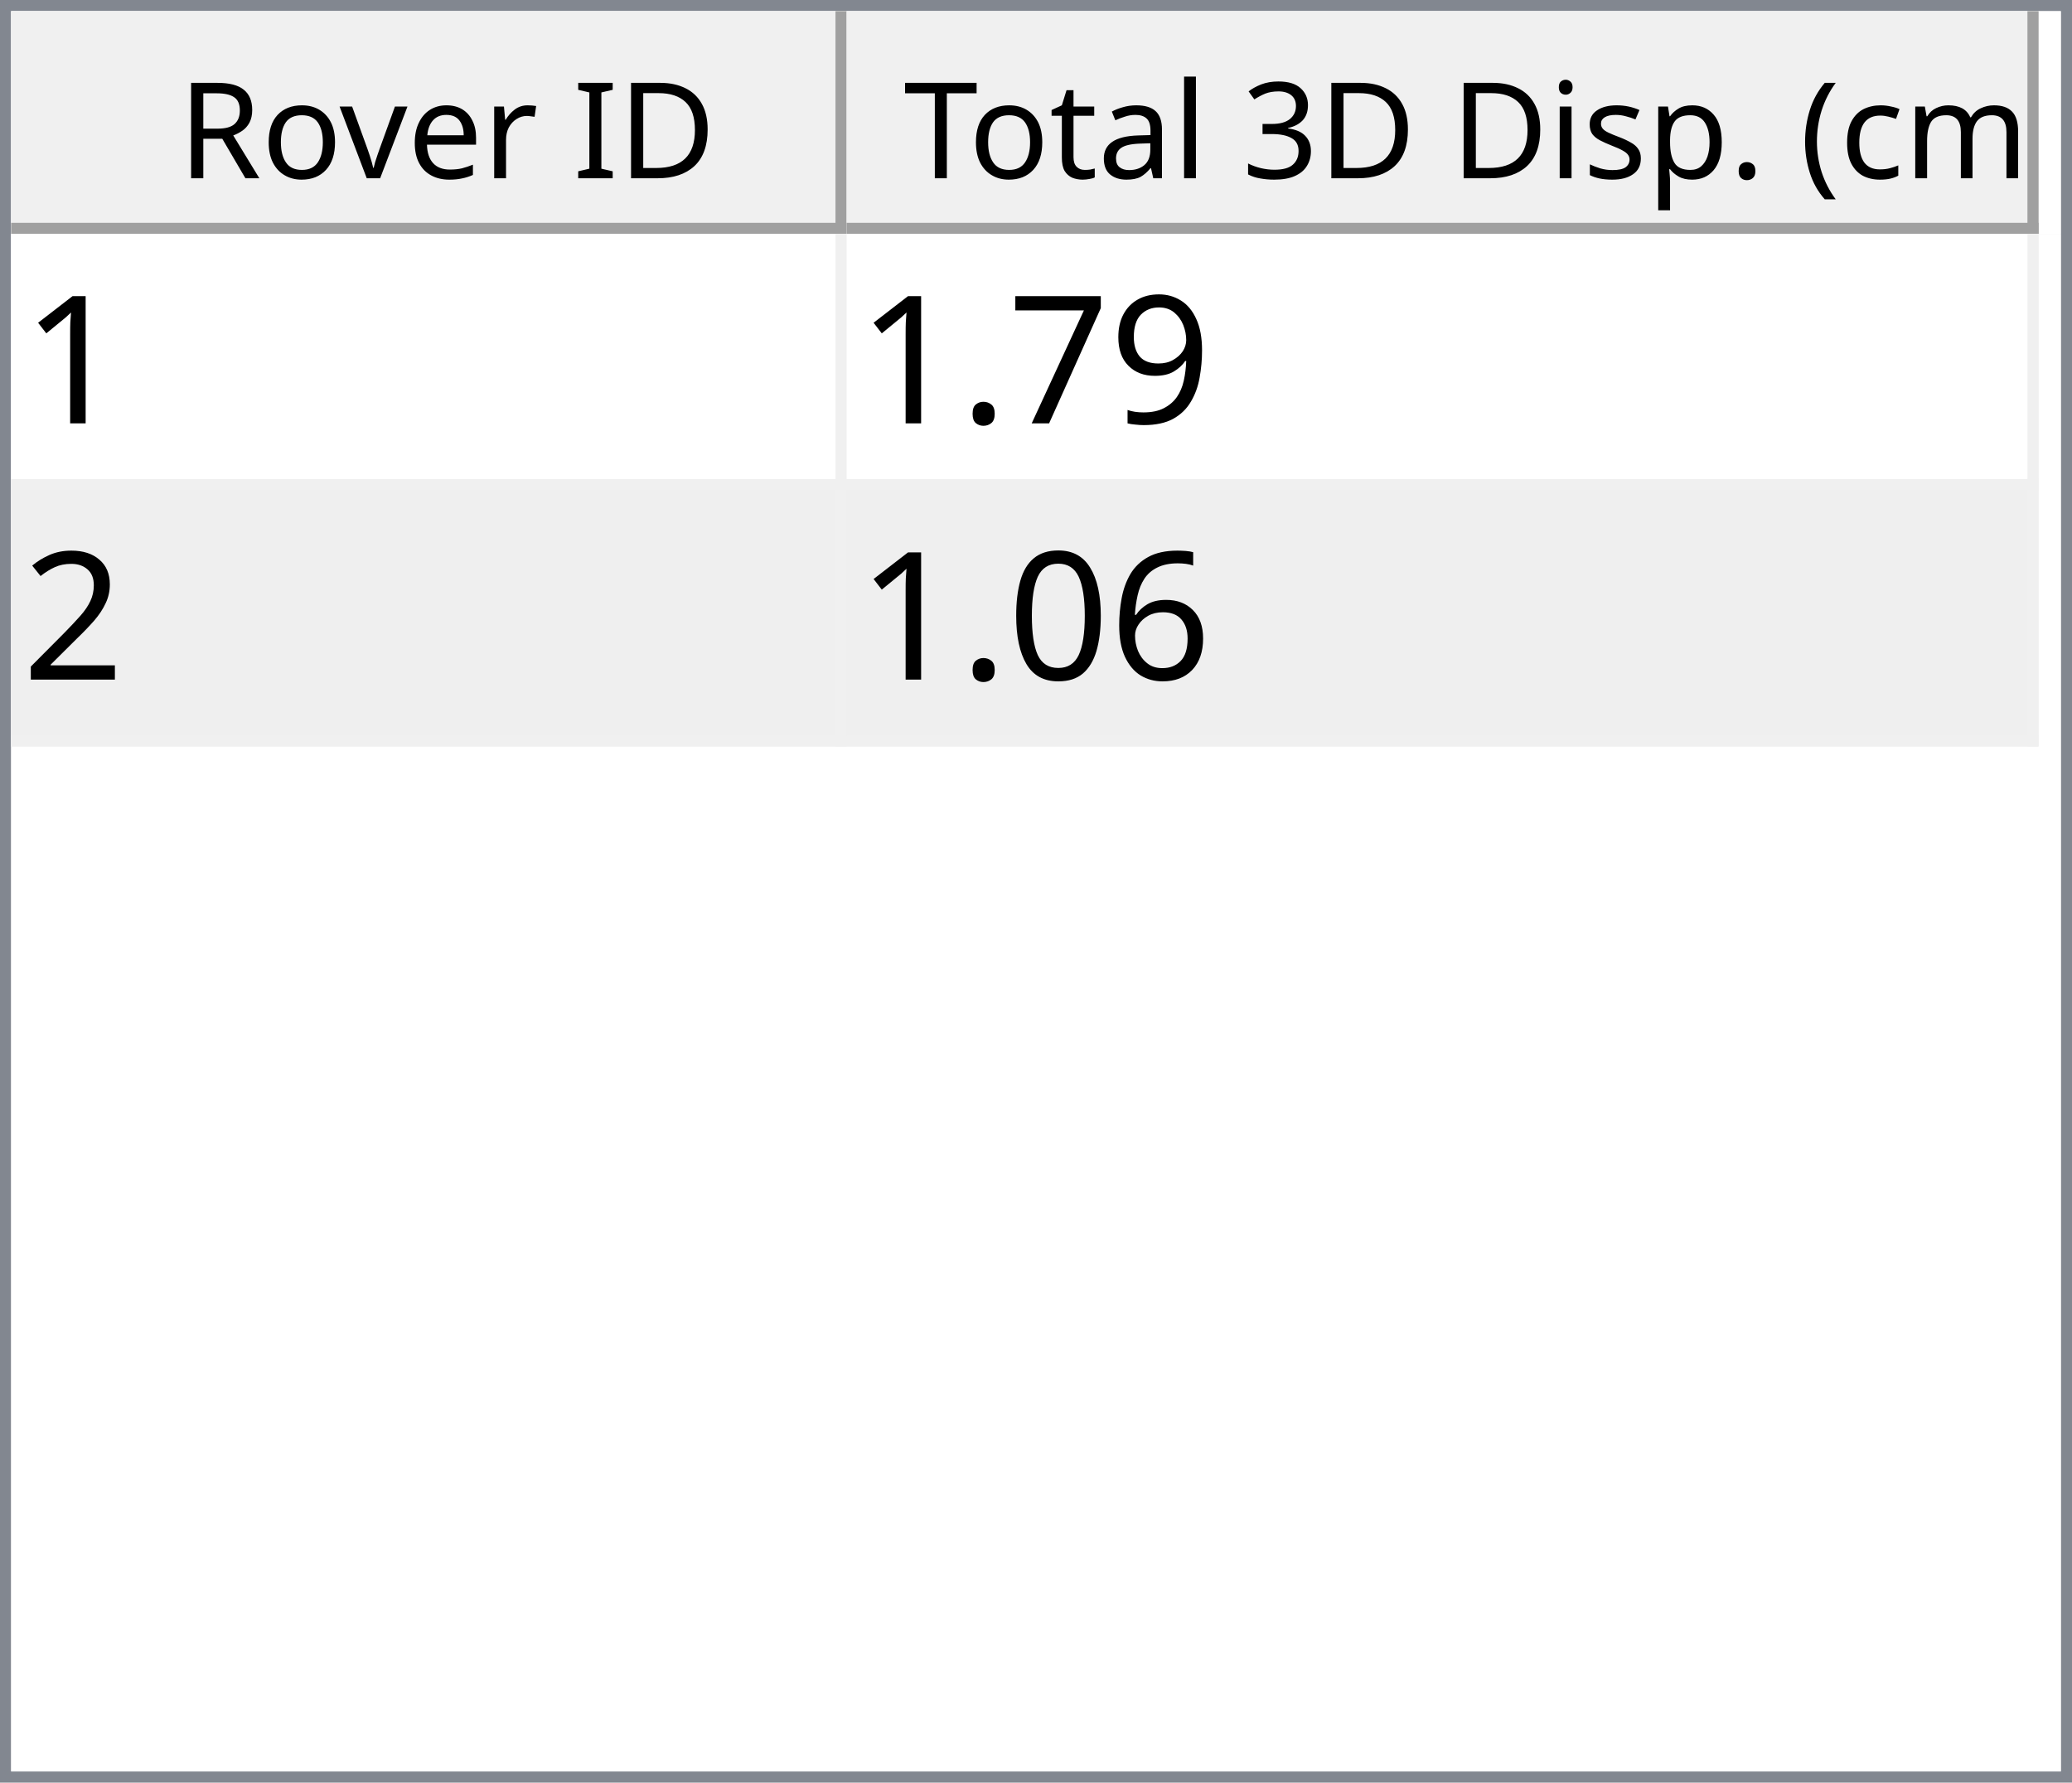
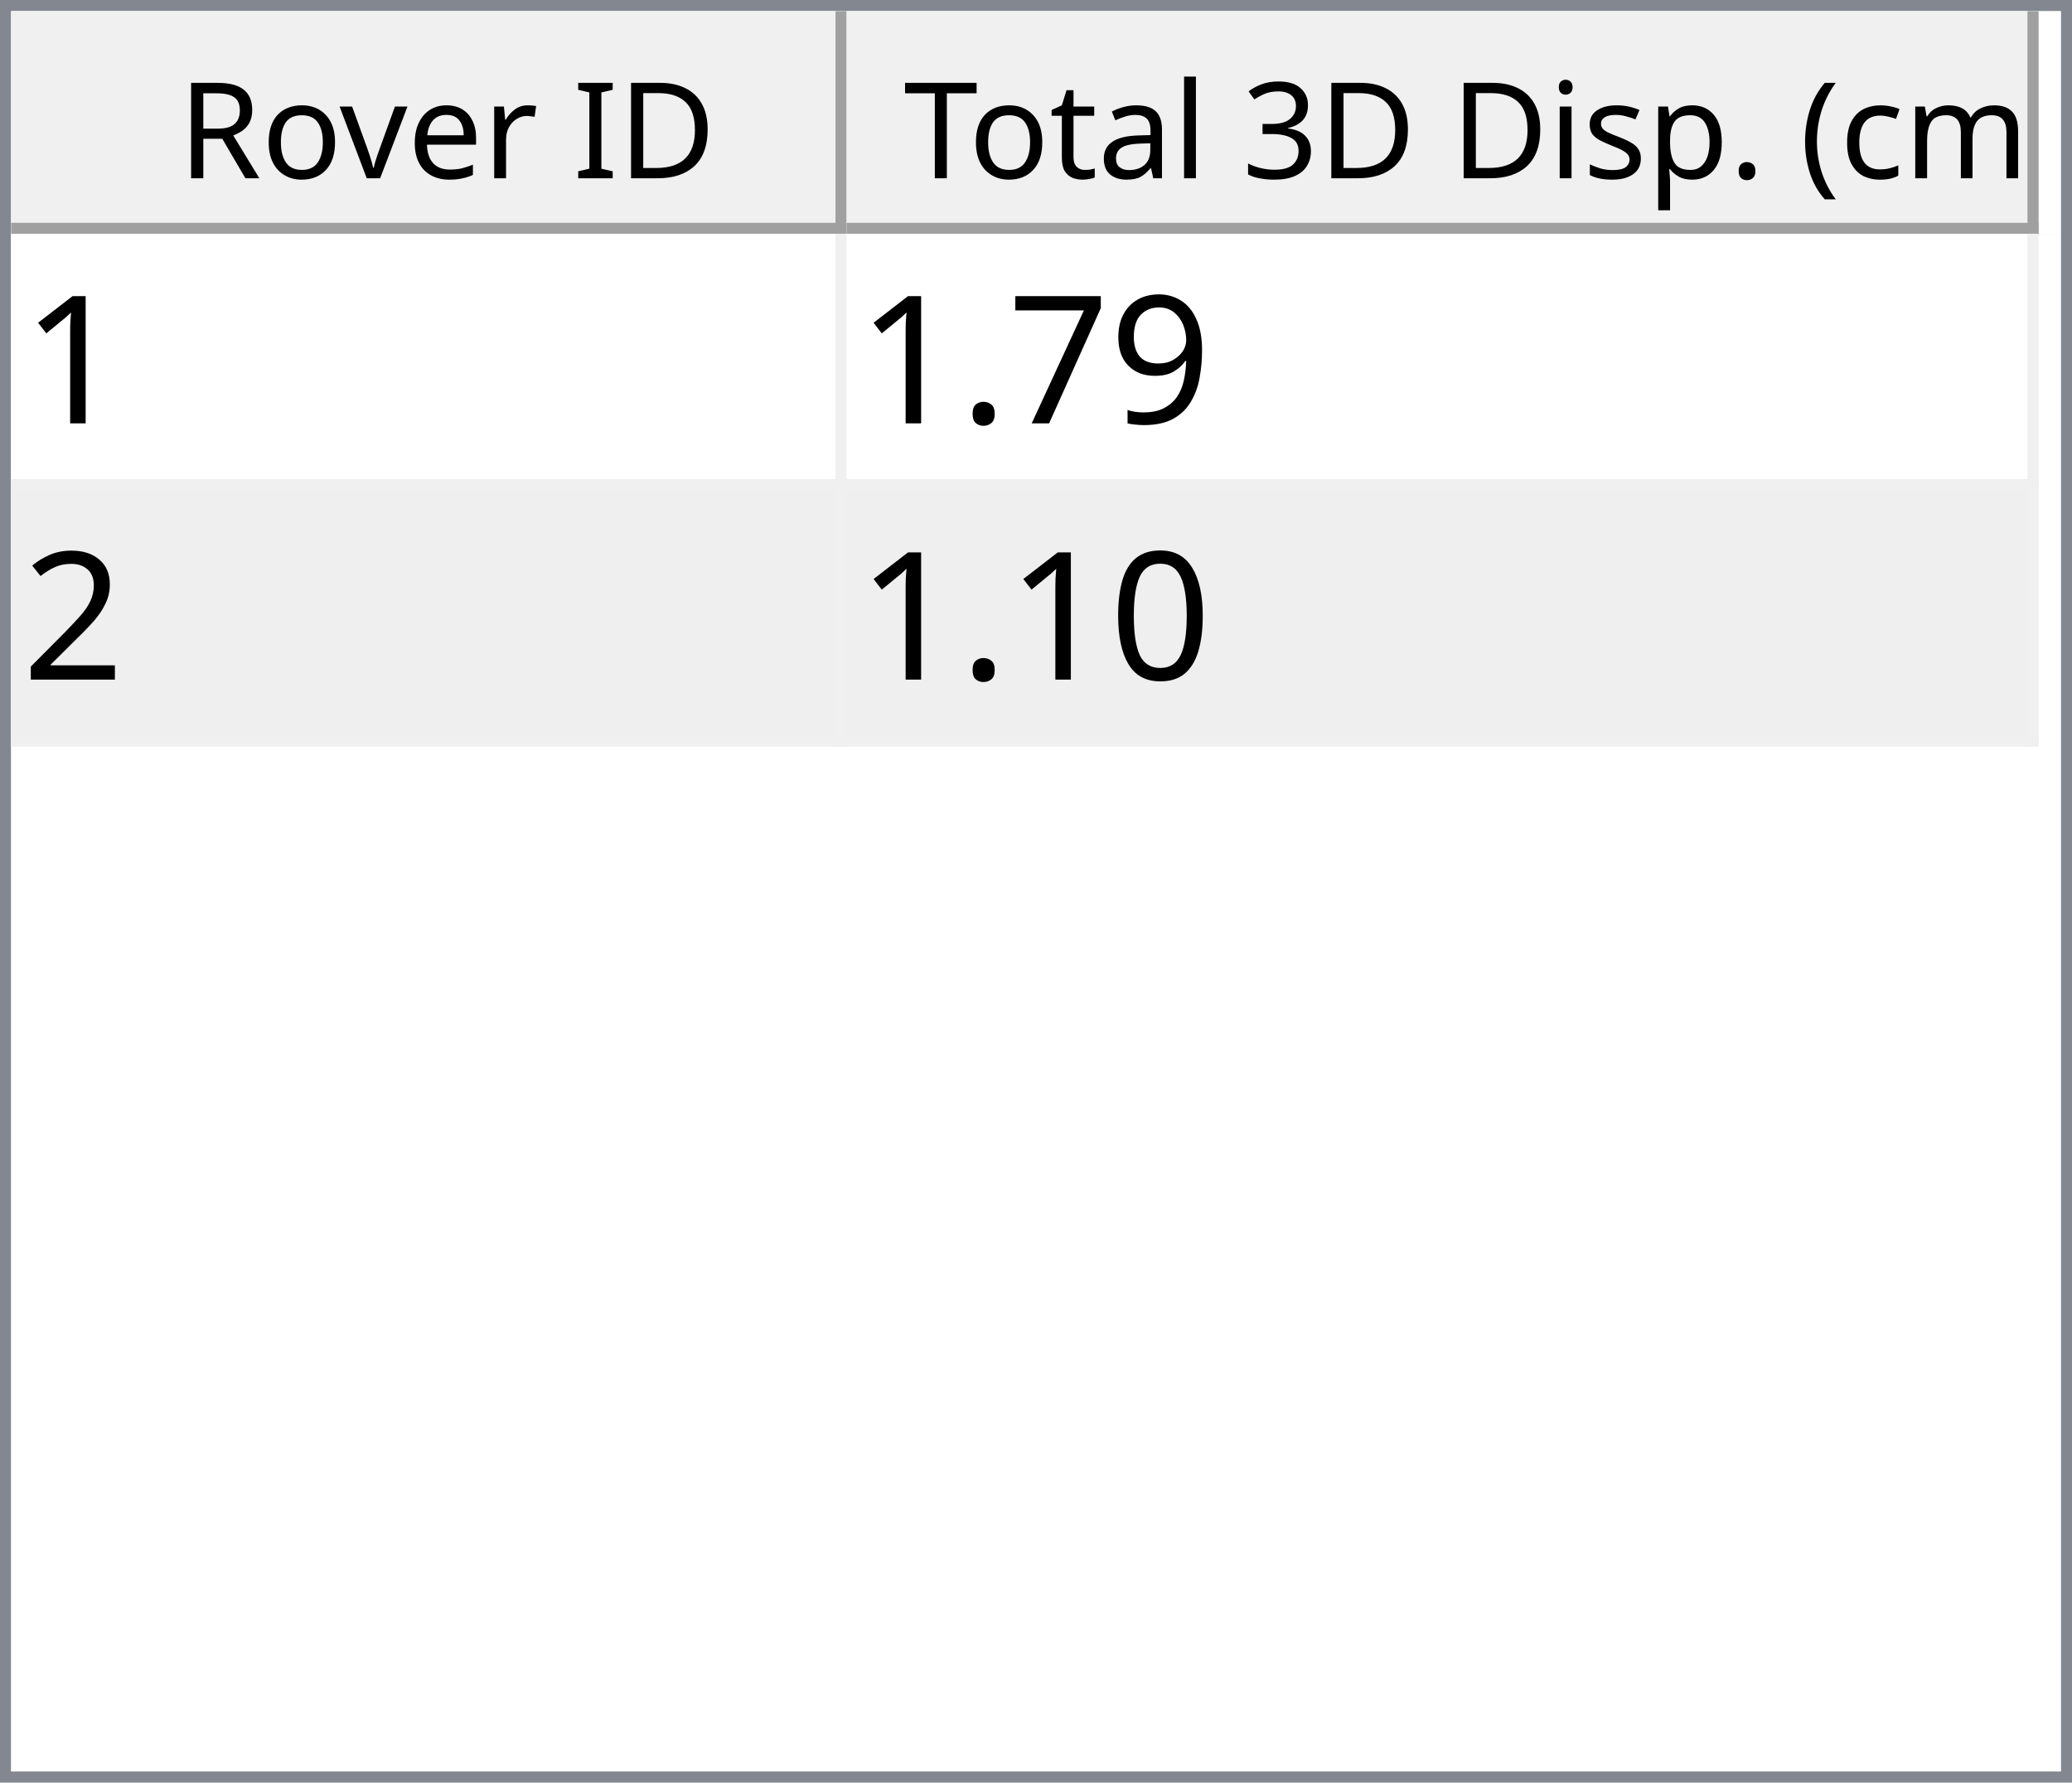
<svg xmlns="http://www.w3.org/2000/svg" style="fill-opacity:1; color-rendering:auto; color-interpolation:auto; text-rendering:auto; stroke:black; stroke-linecap:square; stroke-miterlimit:10; shape-rendering:auto; stroke-opacity:1; fill:black; stroke-dasharray:none; font-weight:normal; stroke-width:1; font-family:'Dialog'; font-style:normal; stroke-linejoin:miter; font-size:12px; stroke-dashoffset:0; image-rendering:auto;" width="186" height="160">
  <defs id="genericDefs" />
  <g>
    <defs id="defs1">
      <clipPath clipPathUnits="userSpaceOnUse" id="clipPath1">
        <path d="M0 0 L186 0 L186 160 L0 160 L0 0 Z" />
      </clipPath>
      <clipPath clipPathUnits="userSpaceOnUse" id="clipPath2">
        <path d="M0 0 L0 160 L186 160 L186 0 Z" />
      </clipPath>
      <clipPath clipPathUnits="userSpaceOnUse" id="clipPath3">
        <path d="M0 0 L0 20 L184 20 L184 0 Z" />
      </clipPath>
      <clipPath clipPathUnits="userSpaceOnUse" id="clipPath4">
        <path d="M0 0 L0 20 L75 20 L75 0 Z" />
      </clipPath>
      <clipPath clipPathUnits="userSpaceOnUse" id="clipPath5">
        <path d="M1 1 L1 19 L74 19 L74 1 Z" />
      </clipPath>
      <clipPath clipPathUnits="userSpaceOnUse" id="clipPath6">
        <path d="M0 0 L0 18 L73 18 L73 0 Z" />
      </clipPath>
      <clipPath clipPathUnits="userSpaceOnUse" id="clipPath7">
        <path d="M-0.5 -0.5 L-0.5 19.5 L74.5 19.5 L74.5 -0.5 Z" />
      </clipPath>
      <clipPath clipPathUnits="userSpaceOnUse" id="clipPath8">
        <path d="M0 0 L0 20 L107 20 L107 0 Z" />
      </clipPath>
      <clipPath clipPathUnits="userSpaceOnUse" id="clipPath9">
        <path d="M1 1 L1 19 L106 19 L106 1 Z" />
      </clipPath>
      <clipPath clipPathUnits="userSpaceOnUse" id="clipPath10">
        <path d="M0 0 L0 18 L105 18 L105 0 Z" />
      </clipPath>
      <clipPath clipPathUnits="userSpaceOnUse" id="clipPath11">
        <path d="M-0.5 -0.5 L-0.5 19.5 L106.5 19.5 L106.5 -0.5 Z" />
      </clipPath>
      <clipPath clipPathUnits="userSpaceOnUse" id="clipPath12">
        <path d="M0 0 L0 138 L184 138 L184 0 Z" />
      </clipPath>
      <clipPath clipPathUnits="userSpaceOnUse" id="clipPath13">
        <path d="M0 0 L0 46 L182 46 L182 0 Z" />
      </clipPath>
      <clipPath clipPathUnits="userSpaceOnUse" id="clipPath14">
        <path d="M-0.5 -0.5 L-0.5 45.5 L181.5 45.5 L181.5 -0.5 Z" />
      </clipPath>
      <clipPath clipPathUnits="userSpaceOnUse" id="clipPath15">
        <path d="M0 0 L0 22 L74 22 L74 0 Z" />
      </clipPath>
      <clipPath clipPathUnits="userSpaceOnUse" id="clipPath16">
        <path d="M0 0 L0 22 L106 22 L106 0 Z" />
      </clipPath>
      <font horiz-adv-x="64.551" id="font1">
        <font-face ascent="107.91" descent="25.098" units-per-em="100" style="font-style:normal; font-family:Segoe UI; font-weight:normal;" />
        <missing-glyph horiz-adv-x="64.551" d="M8.109 0 L8.109 68.266 L56.453 68.266 L56.453 0 L8.109 0 ZM15.328 7.234 L49.219 7.234 L49.219 61.031 L15.328 61.031 L15.328 7.234 Z" />
        <glyph unicode="D" horiz-adv-x="70.117" d="M9.188 0 L9.188 70.016 L28.516 70.016 Q65.531 70.016 65.531 35.891 Q65.531 19.672 55.25 9.836 Q44.969 0 27.734 0 L9.188 0 ZM17.391 62.594 L17.391 7.422 L27.828 7.422 Q41.609 7.422 49.273 14.797 Q56.938 22.172 56.938 35.688 Q56.938 62.594 28.328 62.594 L17.391 62.594 Z" />
        <glyph unicode="I" horiz-adv-x="26.611" d="M17.391 0 L9.188 0 L9.188 70.016 L17.391 70.016 L17.391 0 Z" />
        <glyph unicode=" " horiz-adv-x="27.393" d="" />
        <glyph unicode="r" horiz-adv-x="34.766" d="M34.188 41.891 Q32.078 43.5 28.125 43.5 Q23 43.5 19.555 38.672 Q16.109 33.844 16.109 25.484 L16.109 0 L8.109 0 L8.109 50 L16.109 50 L16.109 39.703 L16.312 39.703 Q18.016 44.969 21.531 47.922 Q25.047 50.875 29.391 50.875 Q32.516 50.875 34.188 50.203 L34.188 41.891 Z" />
        <glyph unicode="e" horiz-adv-x="52.295" d="M48.297 23 L12.984 23 Q13.188 14.656 17.484 10.109 Q21.781 5.562 29.297 5.562 Q37.75 5.562 44.828 11.141 L44.828 3.609 Q38.234 -1.172 27.391 -1.172 Q16.797 -1.172 10.742 5.641 Q4.688 12.453 4.688 24.812 Q4.688 36.469 11.305 43.82 Q17.922 51.172 27.734 51.172 Q37.547 51.172 42.922 44.828 Q48.297 38.484 48.297 27.203 L48.297 23 ZM40.094 29.781 Q40.047 36.719 36.75 40.578 Q33.453 44.438 27.594 44.438 Q21.922 44.438 17.969 40.383 Q14.016 36.328 13.094 29.781 L40.094 29.781 Z" />
        <glyph unicode="v" horiz-adv-x="47.9" d="M47.406 50 L27.484 0 L19.625 0 L0.688 50 L9.469 50 L22.172 13.672 Q23.578 9.672 23.922 6.688 L24.125 6.688 Q24.609 10.453 25.688 13.484 L38.969 50 L47.406 50 Z" />
        <glyph unicode="o" horiz-adv-x="58.594" d="M29 -1.172 Q17.922 -1.172 11.305 5.836 Q4.688 12.844 4.688 24.422 Q4.688 37.016 11.57 44.094 Q18.453 51.172 30.172 51.172 Q41.359 51.172 47.633 44.289 Q53.906 37.406 53.906 25.203 Q53.906 13.234 47.141 6.031 Q40.375 -1.172 29 -1.172 ZM29.594 44.438 Q21.875 44.438 17.383 39.188 Q12.891 33.938 12.891 24.703 Q12.891 15.828 17.43 10.695 Q21.969 5.562 29.594 5.562 Q37.359 5.562 41.531 10.594 Q45.703 15.625 45.703 24.906 Q45.703 34.281 41.531 39.359 Q37.359 44.438 29.594 44.438 Z" />
        <glyph unicode="R" horiz-adv-x="59.814" d="M59.375 0 L49.609 0 L37.891 19.625 Q36.281 22.359 34.766 24.289 Q33.25 26.219 31.664 27.438 Q30.078 28.656 28.25 29.219 Q26.422 29.781 24.125 29.781 L17.391 29.781 L17.391 0 L9.188 0 L9.188 70.016 L30.078 70.016 Q34.672 70.016 38.555 68.867 Q42.438 67.719 45.289 65.375 Q48.141 63.031 49.758 59.547 Q51.375 56.062 51.375 51.375 Q51.375 47.703 50.273 44.656 Q49.172 41.609 47.148 39.211 Q45.125 36.812 42.266 35.133 Q39.406 33.453 35.844 32.516 L35.844 32.328 Q37.594 31.547 38.891 30.547 Q40.188 29.547 41.359 28.18 Q42.531 26.812 43.68 25.078 Q44.828 23.344 46.234 21.047 L59.375 0 ZM17.391 62.594 L17.391 37.203 L28.516 37.203 Q31.594 37.203 34.203 38.133 Q36.812 39.062 38.719 40.797 Q40.625 42.531 41.703 45.047 Q42.781 47.562 42.781 50.688 Q42.781 56.297 39.141 59.445 Q35.5 62.594 28.609 62.594 L17.391 62.594 Z" />
        <glyph unicode=")" horiz-adv-x="30.176" d="M8.297 -15.922 L1.172 -15.922 Q16.406 2.344 16.406 26.812 Q16.406 51.469 1.078 70.016 L8.297 70.016 Q23.531 52.156 23.531 26.703 Q23.531 1.375 8.297 -15.922 Z" />
        <glyph unicode="m" horiz-adv-x="86.133" d="M79.109 0 L71.094 0 L71.094 28.719 Q71.094 37.016 68.531 40.727 Q65.969 44.438 59.906 44.438 Q54.781 44.438 51.195 39.75 Q47.609 35.062 47.609 28.516 L47.609 0 L39.594 0 L39.594 29.688 Q39.594 44.438 28.219 44.438 Q22.953 44.438 19.531 40.016 Q16.109 35.594 16.109 28.516 L16.109 0 L8.109 0 L8.109 50 L16.109 50 L16.109 42.094 L16.312 42.094 Q21.625 51.172 31.844 51.172 Q36.969 51.172 40.773 48.312 Q44.578 45.453 46 40.828 Q51.562 51.172 62.594 51.172 Q79.109 51.172 79.109 30.812 L79.109 0 Z" />
        <glyph unicode="c" horiz-adv-x="46.191" d="M42.188 2.297 Q36.422 -1.172 28.516 -1.172 Q17.828 -1.172 11.258 5.789 Q4.688 12.75 4.688 23.828 Q4.688 36.188 11.766 43.68 Q18.844 51.172 30.672 51.172 Q37.25 51.172 42.281 48.734 L42.281 40.531 Q36.719 44.438 30.375 44.438 Q22.703 44.438 17.797 38.945 Q12.891 33.453 12.891 24.516 Q12.891 15.719 17.508 10.641 Q22.125 5.562 29.891 5.562 Q36.422 5.562 42.188 9.906 L42.188 2.297 Z" />
        <glyph unicode="(" horiz-adv-x="30.176" d="M29.109 -15.922 L21.969 -15.922 Q6.844 1.375 6.844 26.703 Q6.844 52.156 21.969 70.016 L29.203 70.016 Q13.875 51.469 13.875 26.812 Q13.875 2.344 29.109 -15.922 Z" />
        <glyph unicode="." horiz-adv-x="21.68" d="M10.891 -1.078 Q8.641 -1.078 7.055 0.539 Q5.469 2.156 5.469 4.391 Q5.469 6.641 7.055 8.273 Q8.641 9.906 10.891 9.906 Q13.188 9.906 14.797 8.273 Q16.406 6.641 16.406 4.391 Q16.406 2.156 14.797 0.539 Q13.188 -1.078 10.891 -1.078 Z" />
        <glyph unicode="p" horiz-adv-x="58.789" d="M16.312 7.234 L16.109 7.234 L16.109 -23 L8.109 -23 L8.109 50 L16.109 50 L16.109 41.219 L16.312 41.219 Q22.219 51.172 33.594 51.172 Q43.266 51.172 48.688 44.461 Q54.109 37.75 54.109 26.469 Q54.109 13.922 48 6.375 Q41.891 -1.172 31.297 -1.172 Q21.578 -1.172 16.312 7.234 ZM16.109 27.391 L16.109 20.406 Q16.109 14.203 20.141 9.883 Q24.172 5.562 30.375 5.562 Q37.641 5.562 41.773 11.133 Q45.906 16.703 45.906 26.609 Q45.906 34.969 42.047 39.703 Q38.188 44.438 31.594 44.438 Q24.609 44.438 20.359 39.578 Q16.109 34.719 16.109 27.391 Z" />
        <glyph unicode="s" horiz-adv-x="42.432" d="M5.078 1.812 L5.078 10.406 Q11.625 5.562 19.484 5.562 Q30.031 5.562 30.031 12.594 Q30.031 14.594 29.125 15.992 Q28.219 17.391 26.68 18.461 Q25.141 19.531 23.07 20.383 Q21 21.234 18.609 22.172 Q15.281 23.484 12.766 24.828 Q10.25 26.172 8.57 27.859 Q6.891 29.547 6.031 31.695 Q5.172 33.844 5.172 36.719 Q5.172 40.234 6.789 42.945 Q8.406 45.656 11.086 47.484 Q13.766 49.312 17.211 50.242 Q20.656 51.172 24.312 51.172 Q30.812 51.172 35.938 48.922 L35.938 40.828 Q30.422 44.438 23.25 44.438 Q21 44.438 19.195 43.922 Q17.391 43.406 16.094 42.477 Q14.797 41.547 14.086 40.258 Q13.375 38.969 13.375 37.406 Q13.375 35.453 14.086 34.133 Q14.797 32.812 16.164 31.789 Q17.531 30.766 19.484 29.938 Q21.438 29.109 23.922 28.125 Q27.25 26.859 29.883 25.516 Q32.516 24.172 34.375 22.484 Q36.234 20.797 37.234 18.602 Q38.234 16.406 38.234 13.375 Q38.234 9.672 36.602 6.938 Q34.969 4.203 32.234 2.398 Q29.5 0.594 25.93 -0.289 Q22.359 -1.172 18.453 -1.172 Q10.75 -1.172 5.078 1.812 Z" />
        <glyph unicode="i" horiz-adv-x="24.219" d="M12.203 62.703 Q10.062 62.703 8.547 64.164 Q7.031 65.625 7.031 67.875 Q7.031 70.125 8.547 71.609 Q10.062 73.094 12.203 73.094 Q14.406 73.094 15.945 71.609 Q17.484 70.125 17.484 67.875 Q17.484 65.719 15.945 64.211 Q14.406 62.703 12.203 62.703 ZM16.109 0 L8.109 0 L8.109 50 L16.109 50 L16.109 0 Z" />
        <glyph unicode="3" horiz-adv-x="53.906" d="M46.531 19.828 Q46.531 15.094 44.75 11.211 Q42.969 7.328 39.719 4.57 Q36.469 1.812 31.93 0.297 Q27.391 -1.219 21.922 -1.219 Q11.922 -1.219 6 2.594 L6 11.188 Q13.094 5.609 22.219 5.609 Q25.875 5.609 28.828 6.539 Q31.781 7.469 33.906 9.227 Q36.031 10.984 37.18 13.477 Q38.328 15.969 38.328 19.094 Q38.328 32.812 18.797 32.812 L12.984 32.812 L12.984 39.594 L18.5 39.594 Q35.797 39.594 35.797 52.484 Q35.797 64.406 22.609 64.406 Q15.188 64.406 8.688 59.422 L8.688 67.188 Q15.375 71.188 24.609 71.188 Q29 71.188 32.57 69.969 Q36.141 68.75 38.68 66.555 Q41.219 64.359 42.609 61.281 Q44 58.203 44 54.5 Q44 40.672 30.031 36.719 L30.031 36.531 Q33.594 36.141 36.625 34.797 Q39.656 33.453 41.852 31.305 Q44.047 29.156 45.289 26.25 Q46.531 23.344 46.531 19.828 Z" />
        <glyph unicode="l" horiz-adv-x="24.219" d="M16.109 0 L8.109 0 L8.109 74.031 L16.109 74.031 L16.109 0 Z" />
        <glyph unicode="a" horiz-adv-x="50.879" d="M43.891 0 L35.891 0 L35.891 7.812 L35.688 7.812 Q30.469 -1.172 20.312 -1.172 Q12.844 -1.172 8.617 2.781 Q4.391 6.734 4.391 13.281 Q4.391 27.297 20.906 29.594 L35.891 31.688 Q35.891 44.438 25.594 44.438 Q16.547 44.438 9.281 38.281 L9.281 46.484 Q16.656 51.172 26.266 51.172 Q43.891 51.172 43.891 32.516 L43.891 0 ZM35.891 25.297 L23.828 23.641 Q18.266 22.859 15.43 20.875 Q12.594 18.891 12.594 13.875 Q12.594 10.203 15.211 7.883 Q17.828 5.562 22.172 5.562 Q28.125 5.562 32.008 9.742 Q35.891 13.922 35.891 20.312 L35.891 25.297 Z" />
        <glyph unicode="t" horiz-adv-x="33.887" d="M31.297 0.484 Q28.469 -1.078 23.828 -1.078 Q10.688 -1.078 10.688 13.578 L10.688 43.172 L2.094 43.172 L2.094 50 L10.688 50 L10.688 62.203 L18.703 64.797 L18.703 50 L31.297 50 L31.297 43.172 L18.703 43.172 L18.703 14.984 Q18.703 9.969 20.414 7.82 Q22.125 5.672 26.078 5.672 Q29.109 5.672 31.297 7.328 L31.297 0.484 Z" />
        <glyph unicode="T" horiz-adv-x="52.393" d="M50.594 62.594 L30.375 62.594 L30.375 0 L22.172 0 L22.172 62.594 L2 62.594 L2 70.016 L50.594 70.016 L50.594 62.594 Z" />
      </font>
      <font horiz-adv-x="75.0" id="font2">
        <font-face ascent="100.537" descent="21.973" units-per-em="100" style="font-style:normal; font-family:sans-serif; font-weight:normal;" />
        <missing-glyph horiz-adv-x="75.0" d="M12.5 0 L12.5 62.5 L62.5 62.5 L62.5 0 L12.5 0 ZM14.062 1.562 L60.938 1.562 L60.938 60.938 L14.062 60.938 L14.062 1.562 Z" />
        <glyph unicode="1" horiz-adv-x="55.615" d="M37.25 0 L28.469 0 L28.469 56 Q25.297 52.984 20.141 49.953 Q14.984 46.922 10.891 45.406 L10.891 53.906 Q18.266 57.375 23.781 62.305 Q29.297 67.234 31.594 71.875 L37.25 71.875 L37.25 0 Z" />
        <glyph unicode="9" horiz-adv-x="55.615" d="M5.469 16.547 L13.922 17.328 Q14.984 11.375 18.016 8.688 Q21.047 6 25.781 6 Q29.828 6 32.883 7.859 Q35.938 9.719 37.891 12.82 Q39.844 15.922 41.164 21.195 Q42.484 26.469 42.484 31.938 Q42.484 32.516 42.438 33.688 Q39.797 29.5 35.234 26.883 Q30.672 24.266 25.344 24.266 Q16.453 24.266 10.305 30.711 Q4.156 37.156 4.156 47.703 Q4.156 58.594 10.578 65.234 Q17 71.875 26.656 71.875 Q33.641 71.875 39.43 68.117 Q45.219 64.359 48.219 57.398 Q51.219 50.438 51.219 37.25 Q51.219 23.531 48.242 15.406 Q45.266 7.281 39.383 3.031 Q33.5 -1.219 25.594 -1.219 Q17.188 -1.219 11.867 3.445 Q6.547 8.109 5.469 16.547 ZM41.453 48.141 Q41.453 55.719 37.43 60.156 Q33.406 64.594 27.734 64.594 Q21.875 64.594 17.531 59.812 Q13.188 55.031 13.188 47.406 Q13.188 40.578 17.312 36.305 Q21.438 32.031 27.484 32.031 Q33.594 32.031 37.523 36.305 Q41.453 40.578 41.453 48.141 Z" />
        <glyph unicode="7" horiz-adv-x="55.615" d="M4.734 62.203 L4.734 70.656 L51.078 70.656 L51.078 63.812 Q44.234 56.547 37.523 44.484 Q30.812 32.422 27.156 19.672 Q24.516 10.688 23.781 0 L14.75 0 Q14.891 8.453 18.062 20.414 Q21.234 32.375 27.172 43.484 Q33.109 54.594 39.797 62.203 L4.734 62.203 Z" />
        <glyph unicode="." horiz-adv-x="27.783" d="M9.078 0 L9.078 10.016 L19.094 10.016 L19.094 0 L9.078 0 Z" />
        <glyph unicode="2" horiz-adv-x="55.615" d="M50.344 8.453 L50.344 0 L3.031 0 Q2.938 3.172 4.047 6.109 Q5.859 10.938 9.836 15.625 Q13.812 20.312 21.344 26.469 Q33.016 36.031 37.117 41.625 Q41.219 47.219 41.219 52.203 Q41.219 57.422 37.477 61.008 Q33.734 64.594 27.734 64.594 Q21.391 64.594 17.578 60.789 Q13.766 56.984 13.719 50.25 L4.688 51.172 Q5.609 61.281 11.664 66.578 Q17.719 71.875 27.938 71.875 Q38.234 71.875 44.242 66.164 Q50.25 60.453 50.25 52 Q50.25 47.703 48.492 43.555 Q46.734 39.406 42.656 34.812 Q38.578 30.219 29.109 22.219 Q21.188 15.578 18.945 13.211 Q16.703 10.844 15.234 8.453 L50.344 8.453 Z" />
-         <glyph unicode="6" horiz-adv-x="55.615" d="M49.75 54.047 L41.016 53.375 Q39.844 58.547 37.703 60.891 Q34.125 64.656 28.906 64.656 Q24.703 64.656 21.531 62.312 Q17.391 59.281 14.992 53.469 Q12.594 47.656 12.5 36.922 Q15.672 41.75 20.266 44.094 Q24.859 46.438 29.891 46.438 Q38.672 46.438 44.852 39.969 Q51.031 33.5 51.031 23.25 Q51.031 16.5 48.125 10.719 Q45.219 4.938 40.141 1.859 Q35.062 -1.219 28.609 -1.219 Q17.625 -1.219 10.695 6.859 Q3.766 14.938 3.766 33.5 Q3.766 54.25 11.422 63.672 Q18.109 71.875 29.438 71.875 Q37.891 71.875 43.289 67.141 Q48.688 62.406 49.75 54.047 ZM13.875 23.188 Q13.875 18.656 15.797 14.508 Q17.719 10.359 21.188 8.18 Q24.656 6 28.469 6 Q34.031 6 38.039 10.492 Q42.047 14.984 42.047 22.703 Q42.047 30.125 38.086 34.398 Q34.125 38.672 28.125 38.672 Q22.172 38.672 18.023 34.398 Q13.875 30.125 13.875 23.188 Z" />
        <glyph unicode="0" horiz-adv-x="55.615" d="M4.156 35.297 Q4.156 48 6.766 55.742 Q9.375 63.484 14.523 67.68 Q19.672 71.875 27.484 71.875 Q33.25 71.875 37.594 69.555 Q41.938 67.234 44.773 62.867 Q47.609 58.5 49.219 52.227 Q50.828 45.953 50.828 35.297 Q50.828 22.703 48.242 14.969 Q45.656 7.234 40.508 3.008 Q35.359 -1.219 27.484 -1.219 Q17.141 -1.219 11.234 6.203 Q4.156 15.141 4.156 35.297 ZM13.188 35.297 Q13.188 17.672 17.312 11.836 Q21.438 6 27.484 6 Q33.547 6 37.672 11.859 Q41.797 17.719 41.797 35.297 Q41.797 52.984 37.672 58.789 Q33.547 64.594 27.391 64.594 Q21.344 64.594 17.719 59.469 Q13.188 52.938 13.188 35.297 Z" />
      </font>
    </defs>
    <g style="fill:white; stroke:white;">
      <rect x="0" y="0" width="186" style="clip-path:url(#clipPath1); stroke:none;" height="160" />
    </g>
    <g style="fill:white; text-rendering:optimizeSpeed; color-rendering:optimizeSpeed; image-rendering:optimizeSpeed; shape-rendering:crispEdges; stroke:white; color-interpolation:sRGB;">
      <rect x="0" width="186" height="160" y="0" style="stroke:none;" />
      <path style="stroke:none;" d="M0 160 L186 160 L186 0 L0 0 Z" />
    </g>
    <g style="fill:rgb(240,240,240); font-family:'Segoe UI'; stroke:rgb(240,240,240);">
      <rect x="0" y="0" width="186" style="clip-path:url(#clipPath2); stroke:none;" height="160" />
    </g>
    <g style="fill:rgb(130,135,144); font-family:'Segoe UI'; stroke:rgb(130,135,144);">
      <path d="M0 0 L186 0 L186 160 L0 160 L0 0 ZM1 1 L185 1 L185 159 L1 159 L1 1 Z" style="fill-rule:evenodd; clip-path:url(#clipPath2); stroke:none;" />
    </g>
    <g style="fill:white; font-family:'Segoe UI'; stroke:white;" transform="translate(1,1)">
      <rect x="0" y="0" width="184" style="clip-path:url(#clipPath3); stroke:none;" height="20" />
    </g>
    <g style="fill:rgb(240,240,240); font-family:'Segoe UI'; stroke:rgb(240,240,240);" transform="translate(1,1)">
      <rect x="0" y="0" width="75" style="clip-path:url(#clipPath4); stroke:none;" height="20" />
    </g>
    <g style="font-family:'Segoe UI';" transform="translate(2,2)">
      <text x="14" xml:space="preserve" y="14" style="clip-path:url(#clipPath6); stroke:none;">Rover ID</text>
    </g>
    <g style="fill:rgb(160,160,160); font-family:'Segoe UI'; stroke:rgb(160,160,160); stroke-linejoin:bevel;" transform="translate(1.5,1.5)">
      <line x1="74" x2="74" y1="0" style="fill:none; clip-path:url(#clipPath7);" y2="19" />
    </g>
    <g style="fill:rgb(160,160,160); font-family:'Segoe UI'; stroke:rgb(160,160,160); stroke-linejoin:bevel;" transform="matrix(1,0,0,1,1,1) translate(0.5,0.5)">
      <line x1="0" x2="74" y1="19" style="fill:none; clip-path:url(#clipPath7);" y2="19" />
    </g>
    <g style="fill:rgb(240,240,240); font-family:'Segoe UI'; stroke:rgb(240,240,240);" transform="translate(76,1)">
      <rect x="0" y="0" width="107" style="clip-path:url(#clipPath8); stroke:none;" height="20" />
    </g>
    <g style="font-family:'Segoe UI';" transform="translate(77,2)">
      <text x="1" xml:space="preserve" y="14" style="clip-path:url(#clipPath10); stroke:none;"> Total 3D Disp. (cm)</text>
    </g>
    <g style="fill:rgb(160,160,160); font-family:'Segoe UI'; stroke:rgb(160,160,160); stroke-linejoin:bevel;" transform="translate(76.5,1.5)">
      <line x1="106" x2="106" y1="0" style="fill:none; clip-path:url(#clipPath11);" y2="19" />
    </g>
    <g style="fill:rgb(160,160,160); font-family:'Segoe UI'; stroke:rgb(160,160,160); stroke-linejoin:bevel;" transform="matrix(1,0,0,1,76,1) translate(0.5,0.5)">
      <line x1="0" x2="106" y1="19" style="fill:none; clip-path:url(#clipPath11);" y2="19" />
    </g>
    <g style="fill:white; font-family:'Segoe UI'; stroke:white;" transform="translate(1,21)">
      <rect x="0" y="0" width="184" style="clip-path:url(#clipPath12); stroke:none;" height="138" />
    </g>
    <g style="fill:rgb(240,240,240); font-size:16px; font-family:sans-serif; stroke:rgb(240,240,240);" transform="translate(1,21)">
      <rect x="0" y="0" width="182" style="clip-path:url(#clipPath13); stroke:none;" height="46" />
      <line transform="translate(0.5,0.5)" x1="0" x2="181" y1="22" style="clip-path:url(#clipPath14); fill:none; stroke-linejoin:bevel;" y2="22" />
    </g>
    <g transform="matrix(1,0,0,1,1,21) translate(0.5,0.5)" style="fill:rgb(240,240,240); font-size:16px; font-family:sans-serif; stroke:rgb(240,240,240); stroke-linejoin:bevel;">
      <line x1="0" x2="181" y1="45" style="fill:none; clip-path:url(#clipPath14);" y2="45" />
    </g>
    <g transform="matrix(1,0,0,1,1,21) translate(0.5,0.5)" style="fill:rgb(240,240,240); font-size:16px; font-family:sans-serif; stroke:rgb(240,240,240); stroke-linejoin:bevel;">
      <line x1="74" x2="74" y1="0" style="fill:none; clip-path:url(#clipPath14);" y2="45" />
    </g>
    <g transform="matrix(1,0,0,1,1,21) translate(0.5,0.5)" style="fill:rgb(240,240,240); font-size:16px; font-family:sans-serif; stroke:rgb(240,240,240); stroke-linejoin:bevel;">
      <line x1="181" x2="181" y1="0" style="fill:none; clip-path:url(#clipPath14);" y2="45" />
    </g>
    <g style="fill:white; font-size:16px; font-family:sans-serif; stroke:white;" transform="matrix(1,0,0,1,1,21)">
      <rect x="0" y="0" width="74" style="clip-path:url(#clipPath15); stroke:none;" height="22" />
      <text x="1" y="17" style="fill:black; clip-path:url(#clipPath15); stroke:none;" xml:space="preserve">1</text>
    </g>
    <g style="fill:white; font-size:16px; font-family:sans-serif; stroke:white;" transform="matrix(1,0,0,1,1,21) translate(75,0)">
      <rect x="0" y="0" width="106" style="clip-path:url(#clipPath16); stroke:none;" height="22" />
      <text x="1" y="17" style="fill:black; clip-path:url(#clipPath16); stroke:none;" xml:space="preserve">1.79</text>
    </g>
    <g style="fill:rgb(239,239,239); font-size:16px; font-family:sans-serif; stroke:rgb(239,239,239);" transform="matrix(1,0,0,1,1,21) translate(0,23)">
      <rect x="0" y="0" width="74" style="clip-path:url(#clipPath15); stroke:none;" height="22" />
      <text x="1" y="17" style="fill:black; clip-path:url(#clipPath15); stroke:none;" xml:space="preserve">2</text>
    </g>
    <g style="fill:rgb(239,239,239); font-size:16px; font-family:sans-serif; stroke:rgb(239,239,239);" transform="matrix(1,0,0,1,1,21) translate(75,23)">
      <rect x="0" y="0" width="106" style="clip-path:url(#clipPath16); stroke:none;" height="22" />
-       <text x="1" y="17" style="fill:black; clip-path:url(#clipPath16); stroke:none;" xml:space="preserve">1.06</text>
+       <text x="1" y="17" style="fill:black; clip-path:url(#clipPath16); stroke:none;" xml:space="preserve">1.10</text>
    </g>
  </g>
</svg>
